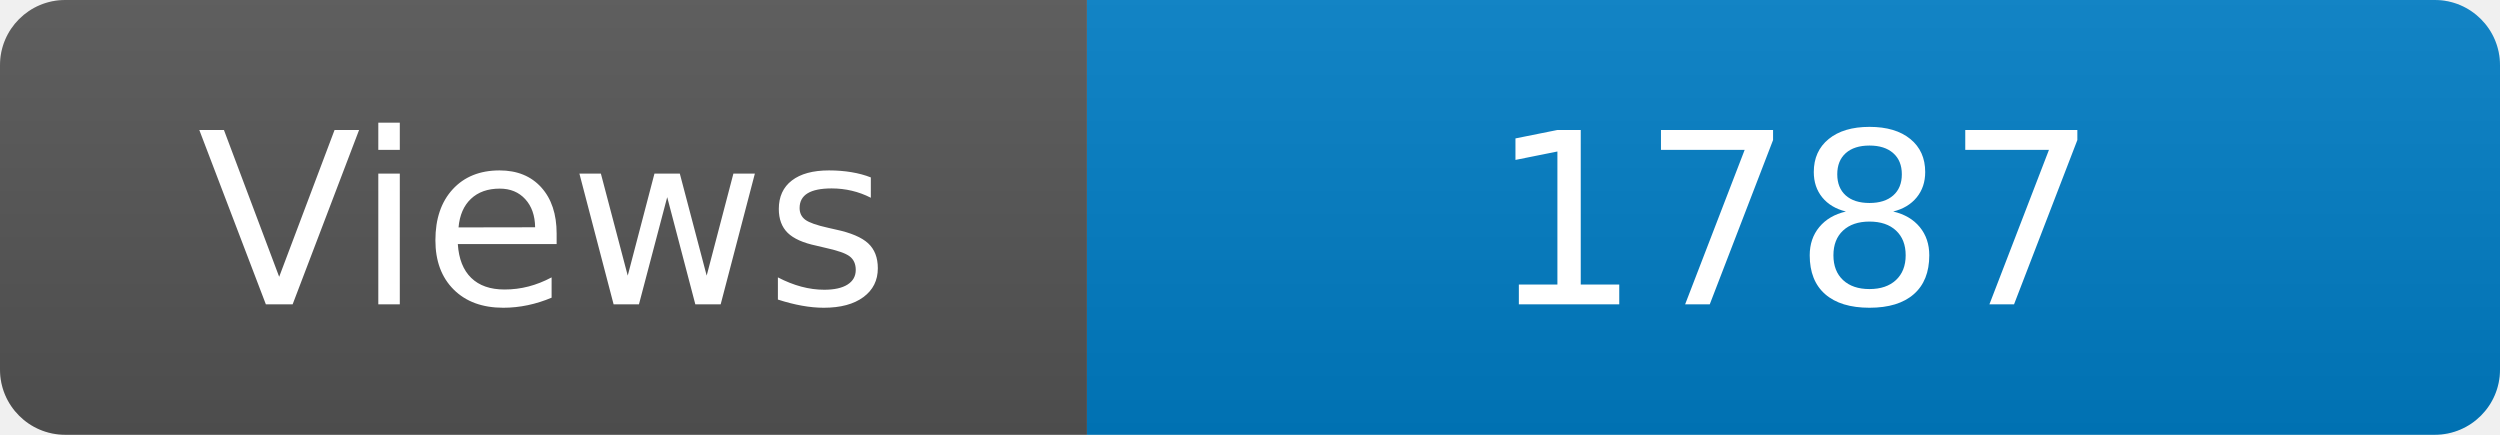
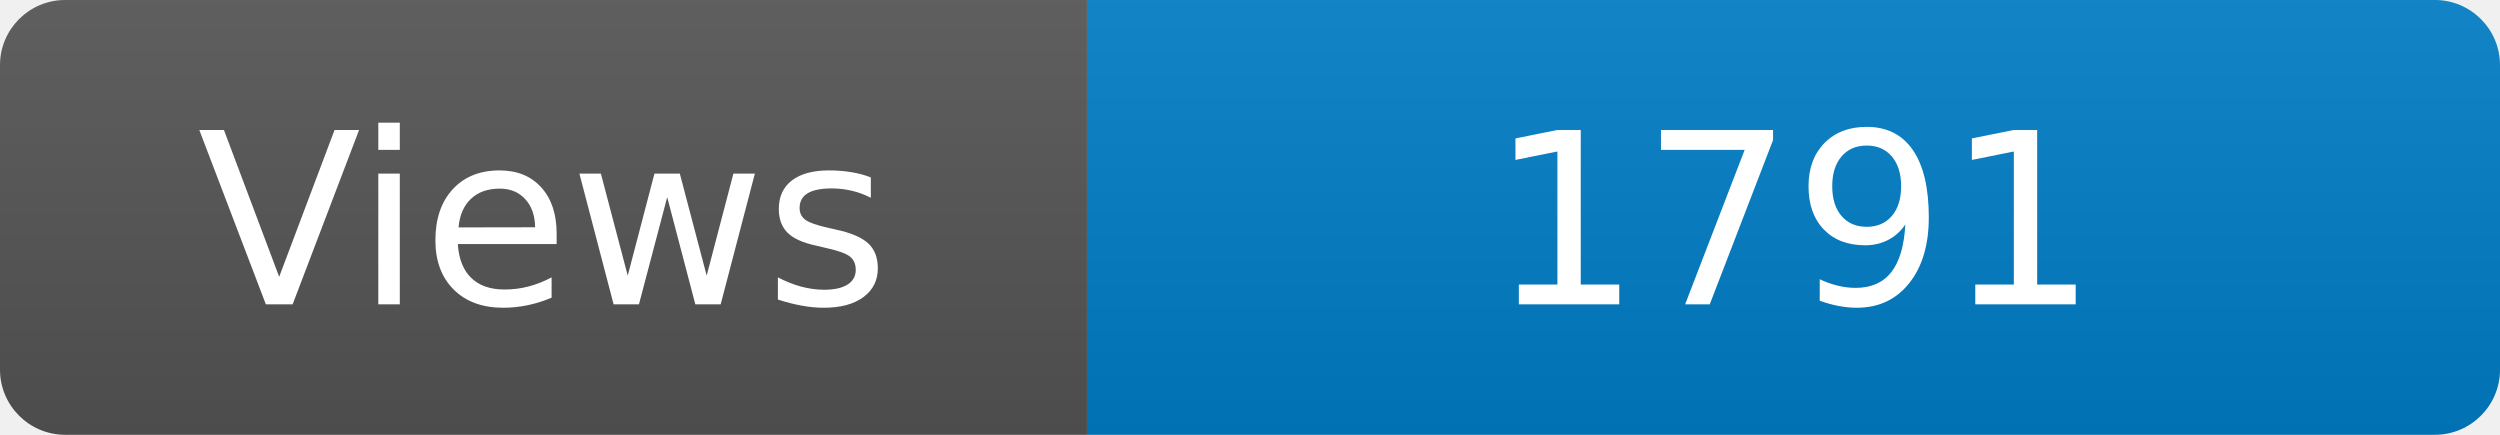
<svg xmlns="http://www.w3.org/2000/svg" width="115" height="20" role="img" aria-label="Maintained?: yes">
  <linearGradient id="s" x2="0" y2="100%">
    <stop offset="0" stop-color="#bbb" stop-opacity=".1" />
    <stop offset="1" stop-opacity=".1" />
  </linearGradient>
  <clipPath id="r">
    <rect width="115" height="20" rx="3" fill="#fff" />
  </clipPath>
  <g clip-path="url(#r)">
    <rect width="50" height="20" fill="#555" />
    <rect x="50" width="160" height="20" fill="#007ec6" />
    <rect width="115" height="20" fill="url(#s)" />
  </g>
  <g fill="#fff" text-anchor="middle" font-family="Verdana,Geneva,DejaVu Sans,sans-serif" font-size="110">
    <text x="250" y="140" transform="scale(.1)" fill="#fff">Views</text>
-     <text x="825" y="140" transform="scale(.1)" fill="#fff">1787</text>
+     <text x="825" y="140" transform="scale(.1)" fill="#fff">1791</text>
  </g>
</svg>
